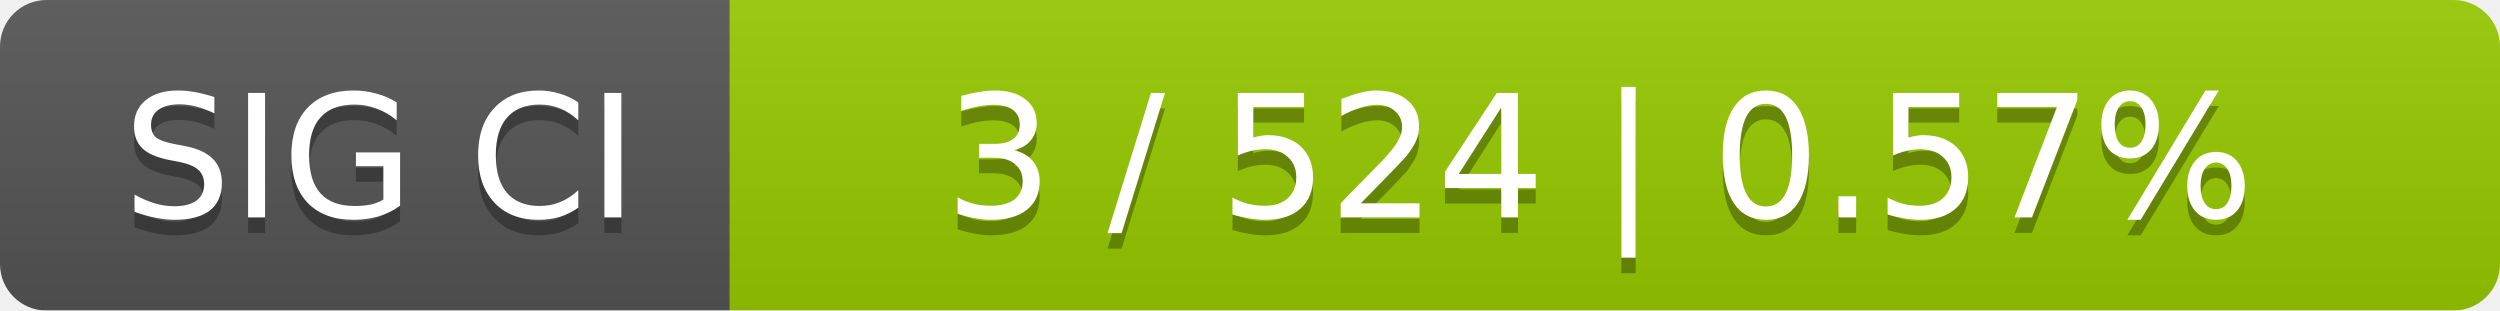
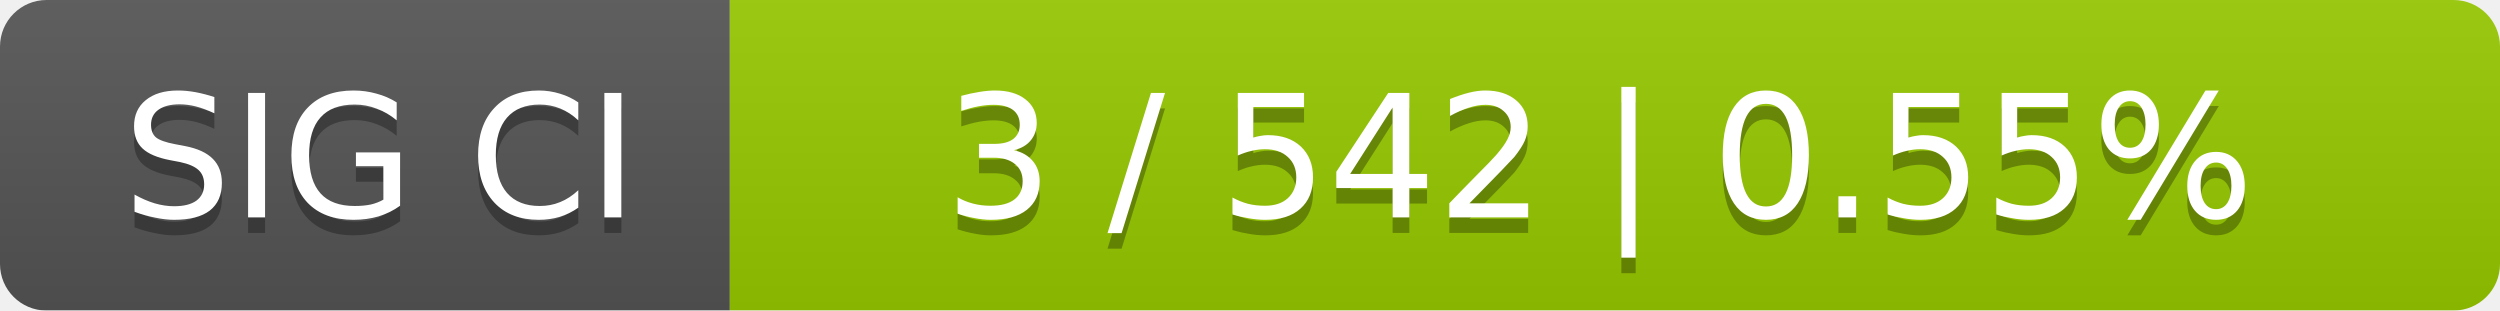
<svg xmlns="http://www.w3.org/2000/svg" width="161" height="20">
  <linearGradient id="smooth" x2="0" y2="100%">
    <stop offset="0" stop-color="#bbb" stop-opacity=".1" />
    <stop offset="1" stop-opacity=".1" />
  </linearGradient>
  <mask id="round">
    <rect width="161" height="20" rx="3" fill="#fff" />
  </mask>
  <g mask="url(#round)">
    <rect width="47" height="20" fill="#555" />
    <rect x="47" width="114" height="20" fill="#97ca00" />
    <rect width="161" height="20" fill="url(#smooth)" />
  </g>
  <g fill="#fff" text-anchor="middle" font-family="DejaVu Sans,Verdana,Geneva,sans-serif" font-size="11">
    <text x="24.5" y="15" fill="#010101" fill-opacity=".3">SIG CI</text>
    <text x="24.5" y="14">SIG CI</text>
-     <text x="103" y="15" fill="#010101" fill-opacity=".3">3 / 524    |    0.57%</text>
-     <text x="103" y="14">3 / 524    |    0.57%</text>
+     <text x="103" y="15" fill="#010101" fill-opacity=".3">3 / 542    |    0.55%</text>
+     <text x="103" y="14">3 / 542    |    0.55%</text>
  </g>
</svg>
